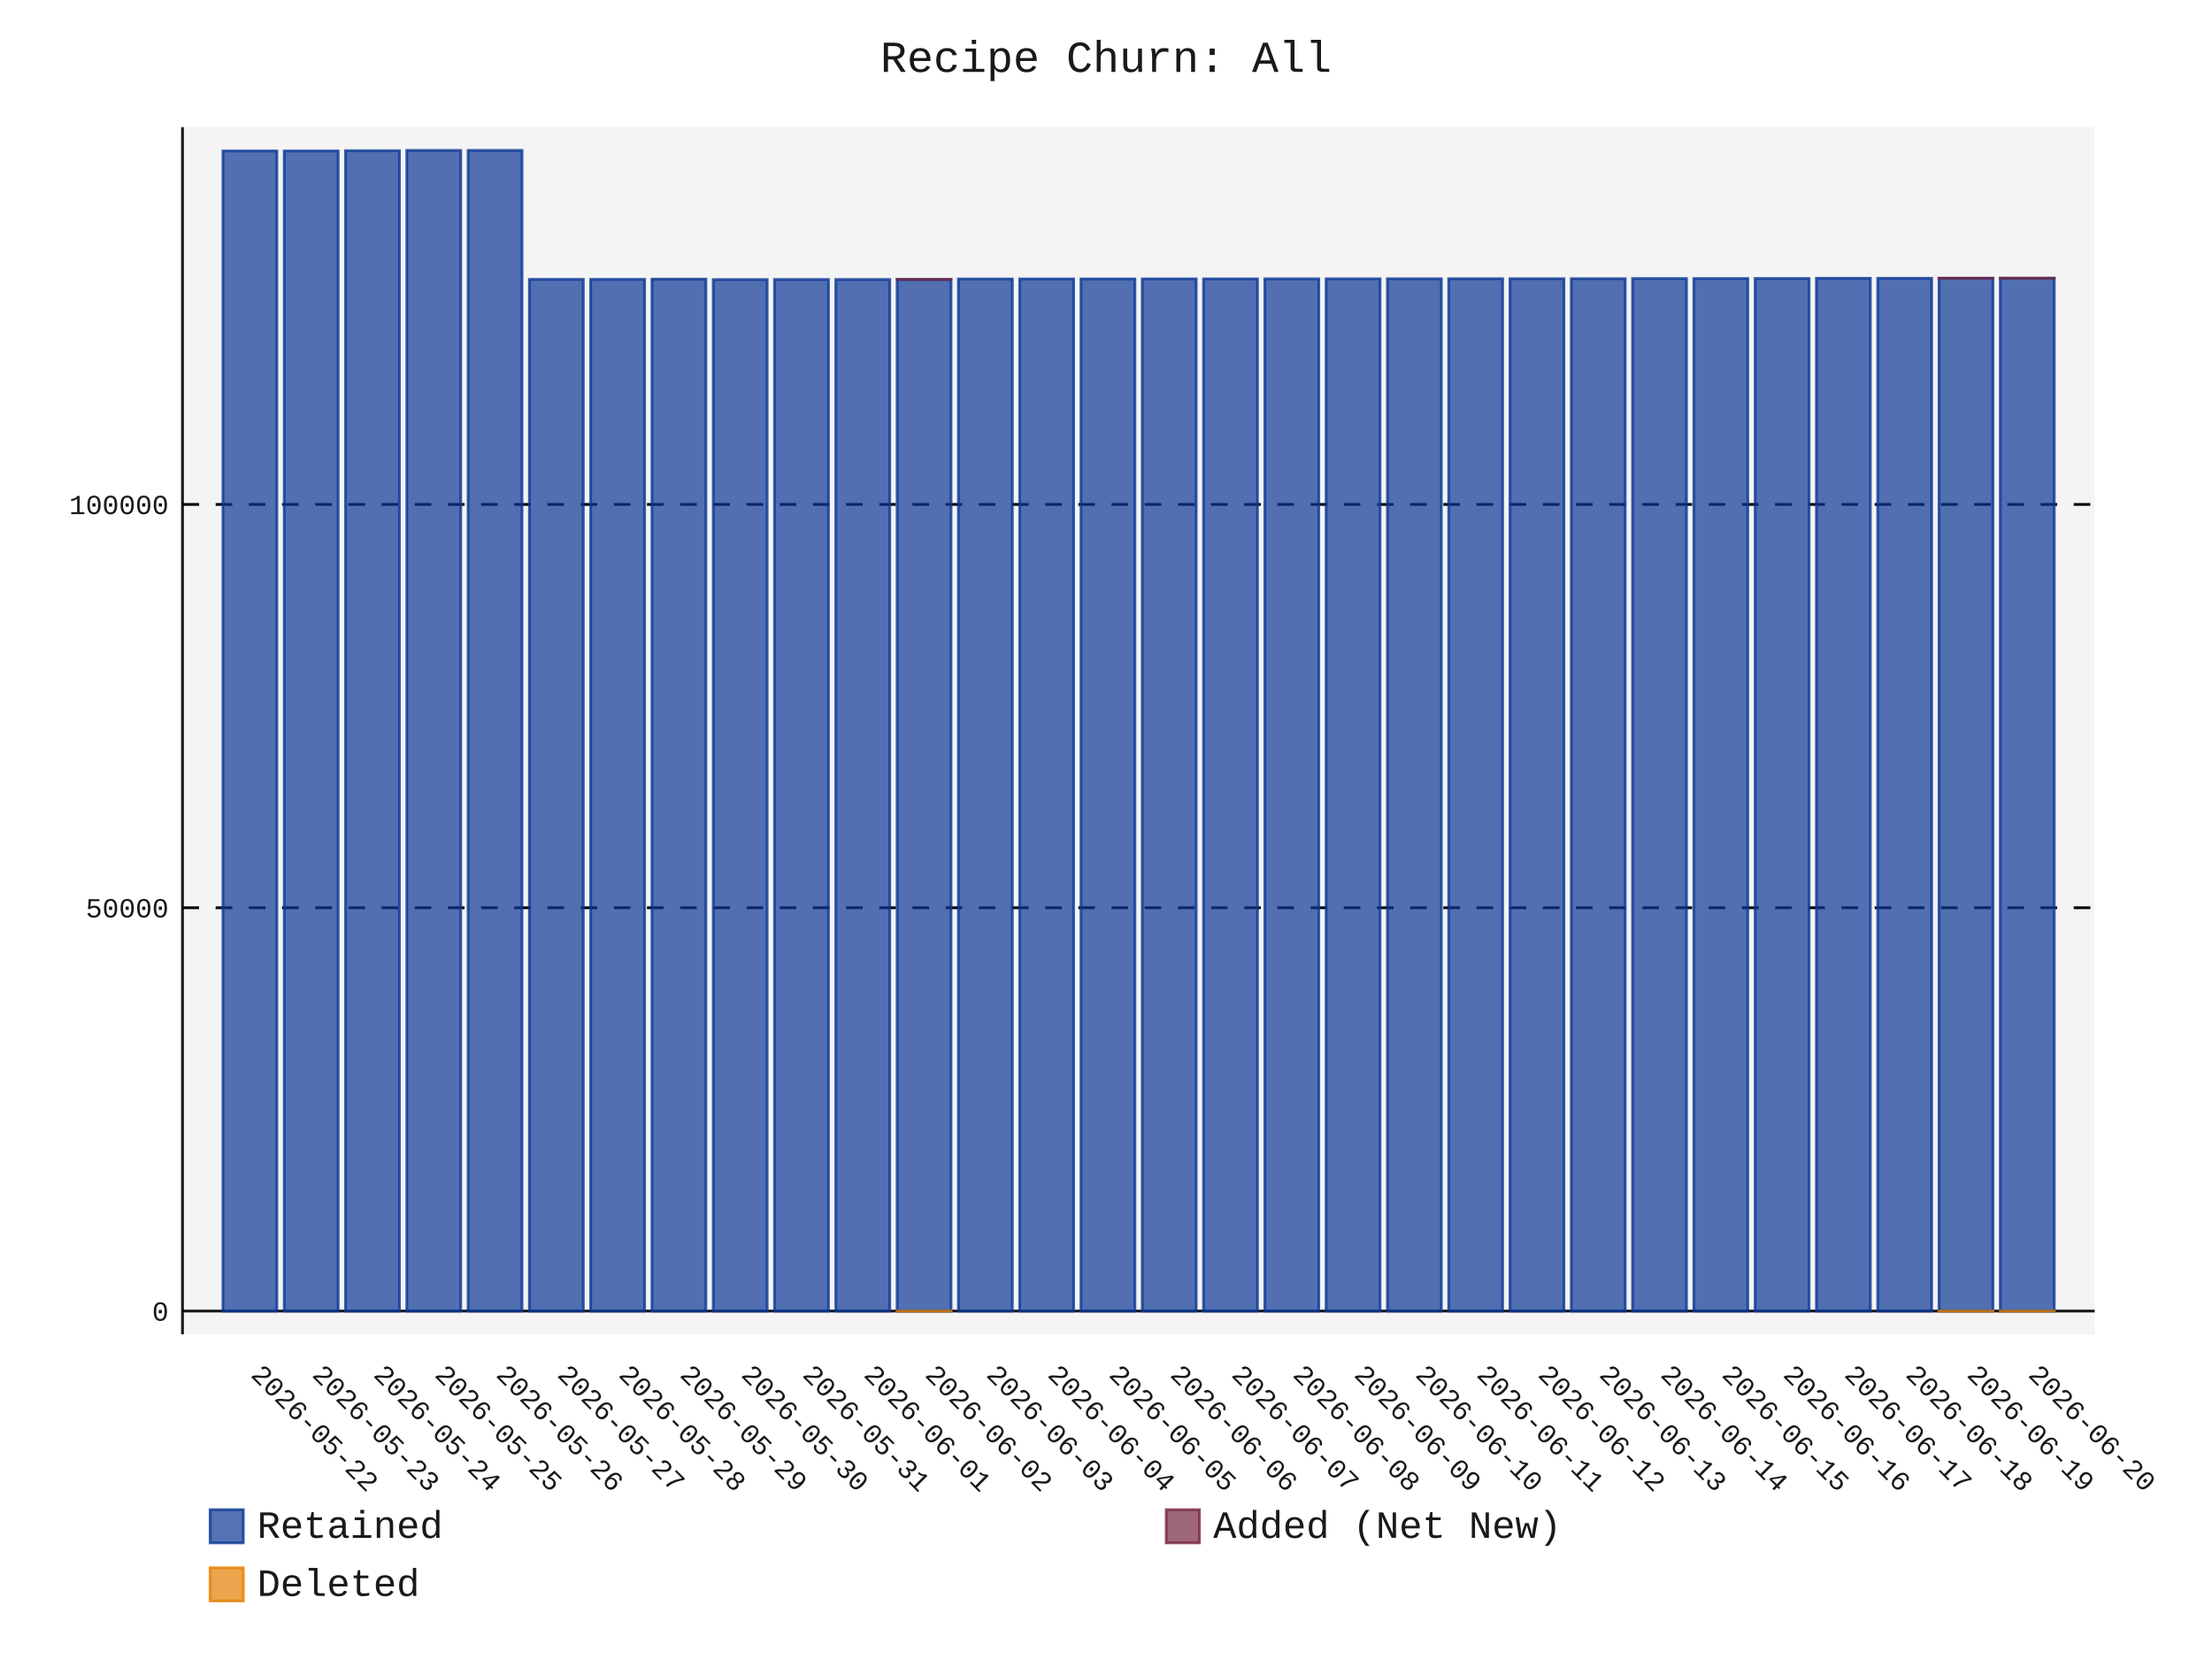
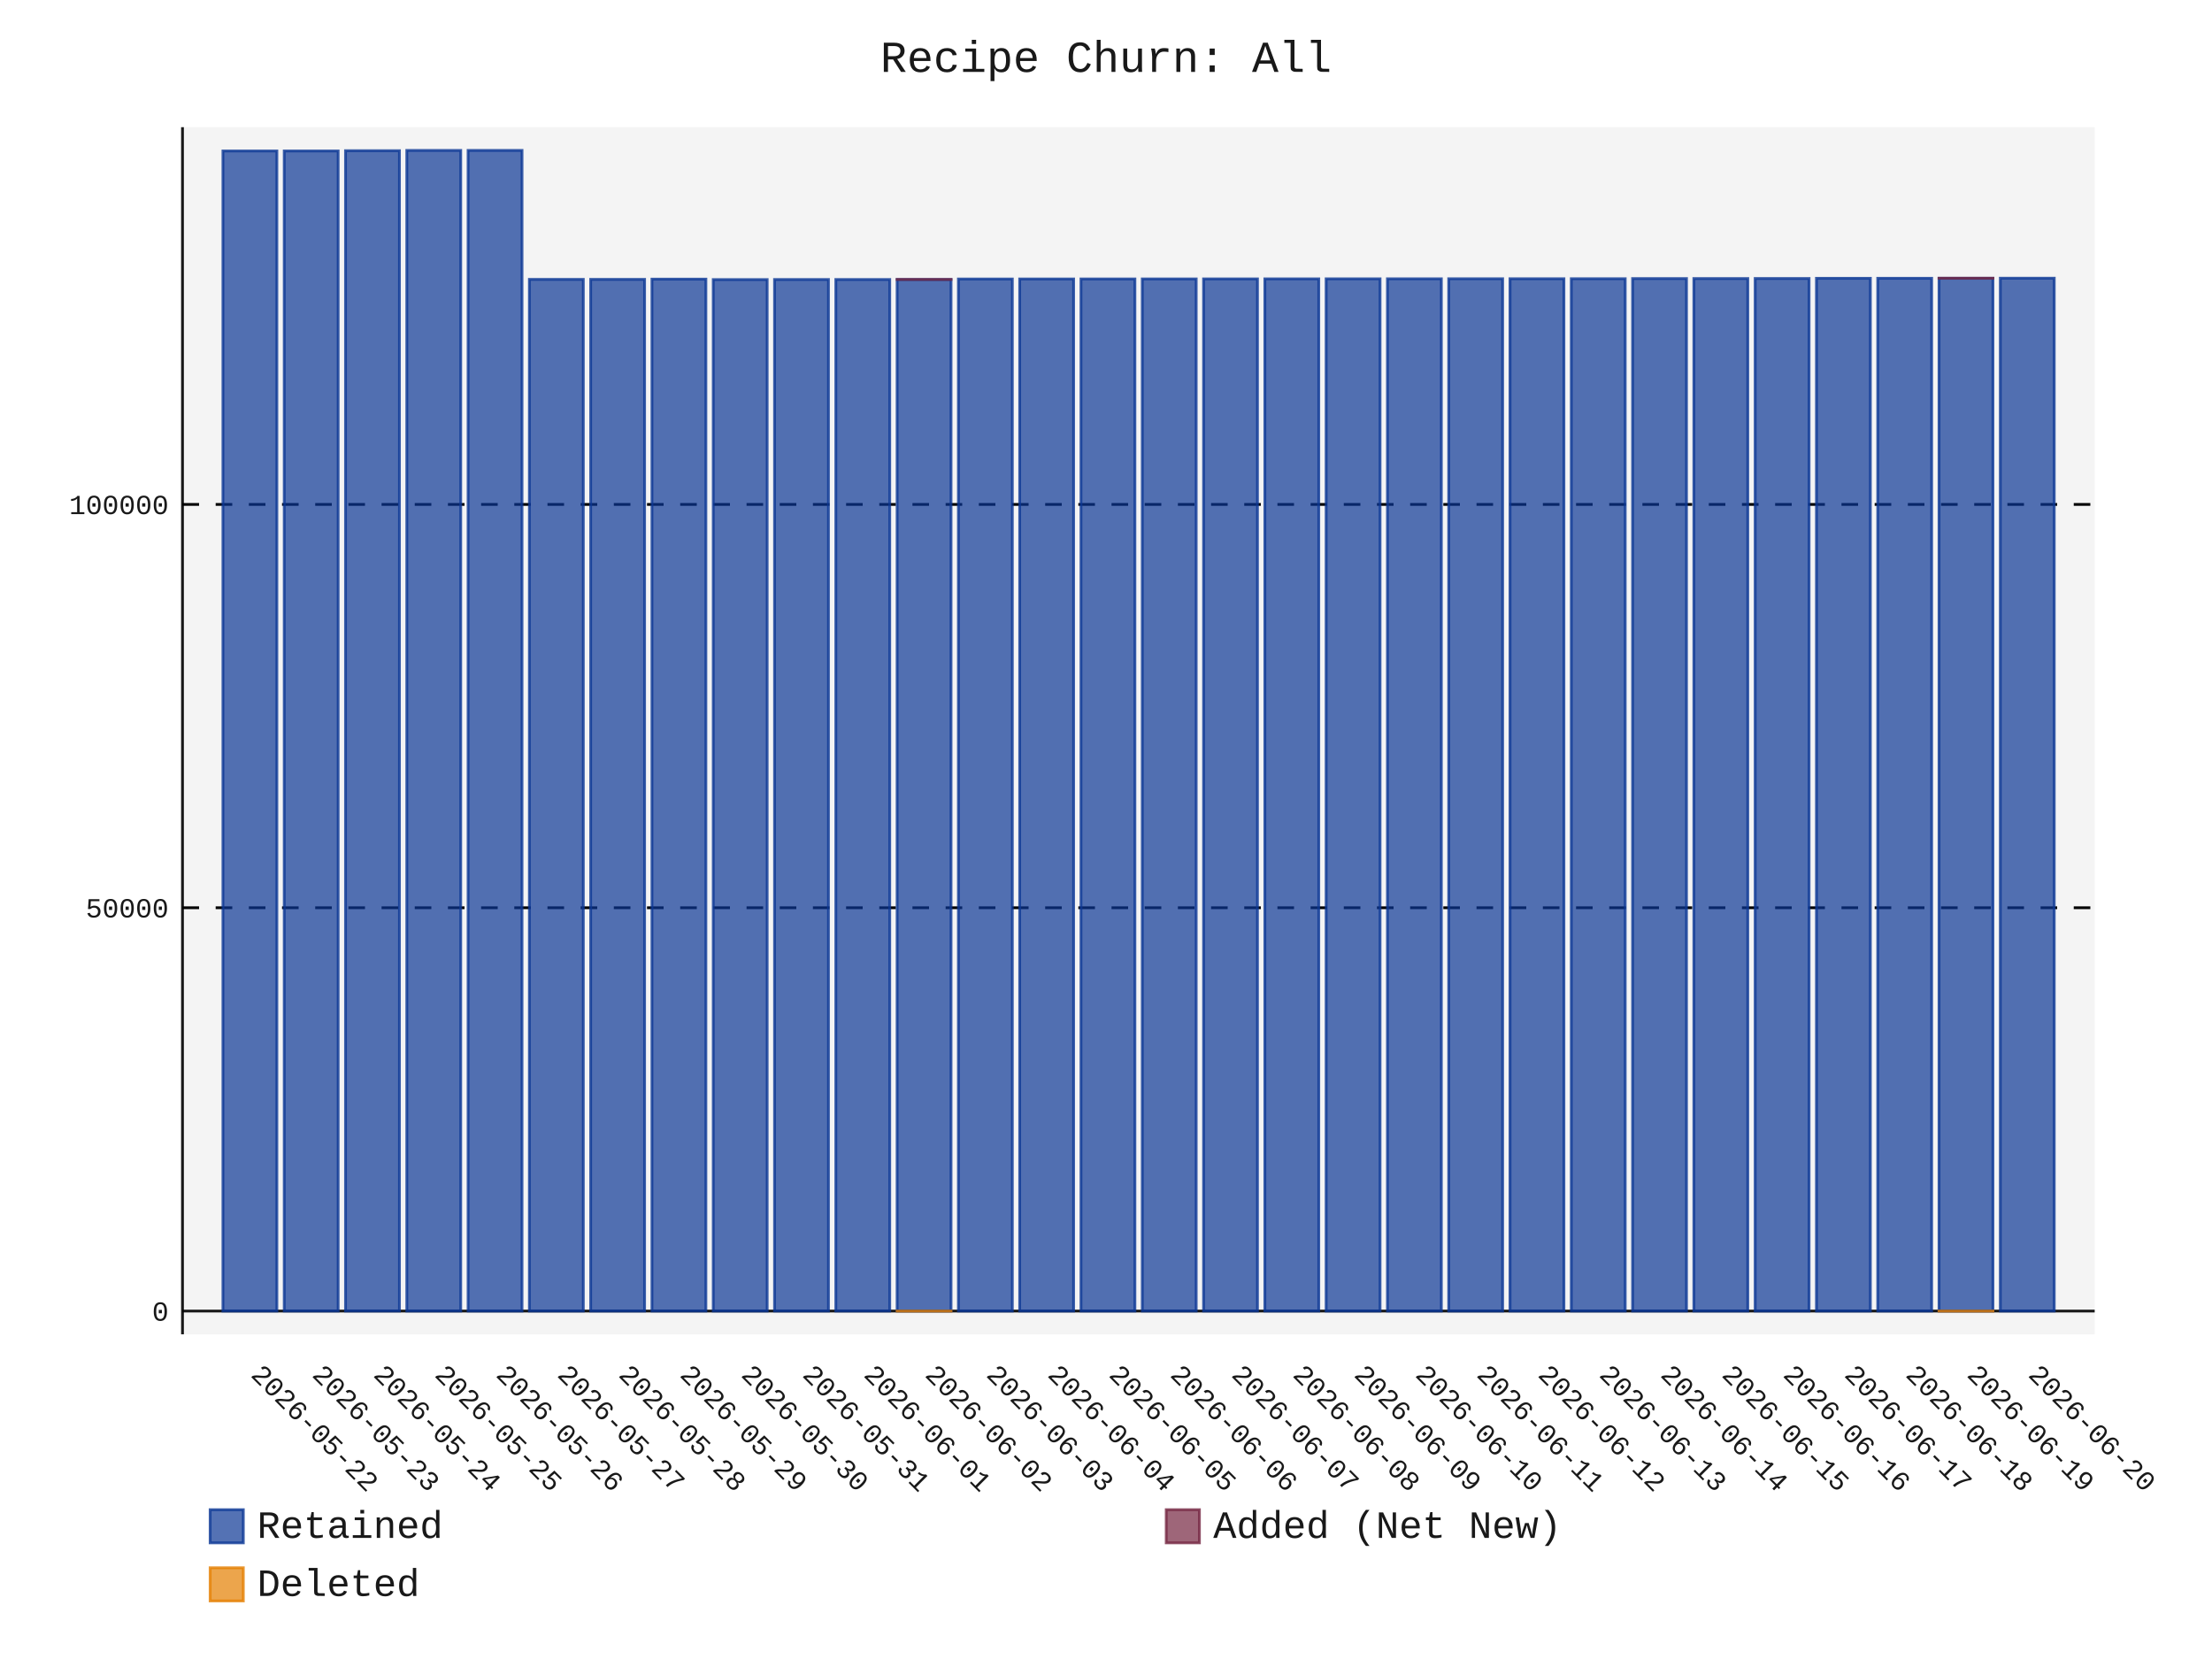
- <svg xmlns="http://www.w3.org/2000/svg" id="chart-af10a1ff-7c3c-4d81-897a-dcee0a2c48da" class="pygal-chart" viewBox="0 0 800 600">
+ <svg xmlns="http://www.w3.org/2000/svg" id="chart-50533e00-a162-4e5a-8938-88880cf728d7" class="pygal-chart" viewBox="0 0 800 600">
  <defs>
-     <style type="text/css">#chart-af10a1ff-7c3c-4d81-897a-dcee0a2c48da{-webkit-user-select:none;-webkit-font-smoothing:antialiased;font-family:Consolas,"Liberation Mono",Menlo,Courier,monospace}#chart-af10a1ff-7c3c-4d81-897a-dcee0a2c48da .title{font-family:Consolas,"Liberation Mono",Menlo,Courier,monospace;font-size:16px}#chart-af10a1ff-7c3c-4d81-897a-dcee0a2c48da .legends .legend text{font-family:Consolas,"Liberation Mono",Menlo,Courier,monospace;font-size:14px}#chart-af10a1ff-7c3c-4d81-897a-dcee0a2c48da .axis text{font-family:Consolas,"Liberation Mono",Menlo,Courier,monospace;font-size:10px}#chart-af10a1ff-7c3c-4d81-897a-dcee0a2c48da .axis text.major{font-family:Consolas,"Liberation Mono",Menlo,Courier,monospace;font-size:10px}#chart-af10a1ff-7c3c-4d81-897a-dcee0a2c48da .text-overlay text.value{font-family:Consolas,"Liberation Mono",Menlo,Courier,monospace;font-size:16px}#chart-af10a1ff-7c3c-4d81-897a-dcee0a2c48da .text-overlay text.label{font-family:Consolas,"Liberation Mono",Menlo,Courier,monospace;font-size:10px}#chart-af10a1ff-7c3c-4d81-897a-dcee0a2c48da .tooltip{font-family:Consolas,"Liberation Mono",Menlo,Courier,monospace;font-size:14px}#chart-af10a1ff-7c3c-4d81-897a-dcee0a2c48da text.no_data{font-family:Consolas,"Liberation Mono",Menlo,Courier,monospace;font-size:64px}
- #chart-af10a1ff-7c3c-4d81-897a-dcee0a2c48da{background-color:transparent}#chart-af10a1ff-7c3c-4d81-897a-dcee0a2c48da path,#chart-af10a1ff-7c3c-4d81-897a-dcee0a2c48da line,#chart-af10a1ff-7c3c-4d81-897a-dcee0a2c48da rect,#chart-af10a1ff-7c3c-4d81-897a-dcee0a2c48da circle{-webkit-transition:150ms;-moz-transition:150ms;transition:150ms}#chart-af10a1ff-7c3c-4d81-897a-dcee0a2c48da .graph &gt; .background{fill:transparent}#chart-af10a1ff-7c3c-4d81-897a-dcee0a2c48da .plot &gt; .background{fill:rgba(240,240,240,0.7)}#chart-af10a1ff-7c3c-4d81-897a-dcee0a2c48da .graph{fill:rgba(0,0,0,0.9)}#chart-af10a1ff-7c3c-4d81-897a-dcee0a2c48da text.no_data{fill:rgba(0,0,0,0.9)}#chart-af10a1ff-7c3c-4d81-897a-dcee0a2c48da .title{fill:rgba(0,0,0,0.9)}#chart-af10a1ff-7c3c-4d81-897a-dcee0a2c48da .legends .legend text{fill:rgba(0,0,0,0.9)}#chart-af10a1ff-7c3c-4d81-897a-dcee0a2c48da .legends .legend:hover text{fill:rgba(0,0,0,0.9)}#chart-af10a1ff-7c3c-4d81-897a-dcee0a2c48da .axis .line{stroke:rgba(0,0,0,0.9)}#chart-af10a1ff-7c3c-4d81-897a-dcee0a2c48da .axis .guide.line{stroke:rgba(0,0,0,0.5)}#chart-af10a1ff-7c3c-4d81-897a-dcee0a2c48da .axis .major.line{stroke:rgba(0,0,0,0.9)}#chart-af10a1ff-7c3c-4d81-897a-dcee0a2c48da .axis text.major{fill:rgba(0,0,0,0.9)}#chart-af10a1ff-7c3c-4d81-897a-dcee0a2c48da .axis.y .guides:hover .guide.line,#chart-af10a1ff-7c3c-4d81-897a-dcee0a2c48da .line-graph .axis.x .guides:hover .guide.line,#chart-af10a1ff-7c3c-4d81-897a-dcee0a2c48da .stackedline-graph .axis.x .guides:hover .guide.line,#chart-af10a1ff-7c3c-4d81-897a-dcee0a2c48da .xy-graph .axis.x .guides:hover .guide.line{stroke:rgba(0,0,0,0.9)}#chart-af10a1ff-7c3c-4d81-897a-dcee0a2c48da .axis .guides:hover text{fill:rgba(0,0,0,0.9)}#chart-af10a1ff-7c3c-4d81-897a-dcee0a2c48da .reactive{fill-opacity:.7;stroke-opacity:.8;stroke-width:1}#chart-af10a1ff-7c3c-4d81-897a-dcee0a2c48da .ci{stroke:rgba(0,0,0,0.9)}#chart-af10a1ff-7c3c-4d81-897a-dcee0a2c48da .reactive.active,#chart-af10a1ff-7c3c-4d81-897a-dcee0a2c48da .active .reactive{fill-opacity:.8;stroke-opacity:.9;stroke-width:4}#chart-af10a1ff-7c3c-4d81-897a-dcee0a2c48da .ci .reactive.active{stroke-width:1.5}#chart-af10a1ff-7c3c-4d81-897a-dcee0a2c48da .series text{fill:rgba(0,0,0,0.9)}#chart-af10a1ff-7c3c-4d81-897a-dcee0a2c48da .tooltip rect{fill:rgba(240,240,240,0.7);stroke:rgba(0,0,0,0.9);-webkit-transition:opacity 150ms;-moz-transition:opacity 150ms;transition:opacity 150ms}#chart-af10a1ff-7c3c-4d81-897a-dcee0a2c48da .tooltip .label{fill:rgba(0,0,0,0.9)}#chart-af10a1ff-7c3c-4d81-897a-dcee0a2c48da .tooltip .label{fill:rgba(0,0,0,0.9)}#chart-af10a1ff-7c3c-4d81-897a-dcee0a2c48da .tooltip .legend{font-size:.8em;fill:rgba(0,0,0,0.5)}#chart-af10a1ff-7c3c-4d81-897a-dcee0a2c48da .tooltip .x_label{font-size:.6em;fill:rgba(0,0,0,0.9)}#chart-af10a1ff-7c3c-4d81-897a-dcee0a2c48da .tooltip .xlink{font-size:.5em;text-decoration:underline}#chart-af10a1ff-7c3c-4d81-897a-dcee0a2c48da .tooltip .value{font-size:1.5em}#chart-af10a1ff-7c3c-4d81-897a-dcee0a2c48da .bound{font-size:.5em}#chart-af10a1ff-7c3c-4d81-897a-dcee0a2c48da .max-value{font-size:.75em;fill:rgba(0,0,0,0.5)}#chart-af10a1ff-7c3c-4d81-897a-dcee0a2c48da .map-element{fill:rgba(240,240,240,0.7);stroke:rgba(0,0,0,0.5) !important}#chart-af10a1ff-7c3c-4d81-897a-dcee0a2c48da .map-element .reactive{fill-opacity:inherit;stroke-opacity:inherit}#chart-af10a1ff-7c3c-4d81-897a-dcee0a2c48da .color-0,#chart-af10a1ff-7c3c-4d81-897a-dcee0a2c48da .color-0 a:visited{stroke:rgb(12,55,149);fill:rgb(12,55,149)}#chart-af10a1ff-7c3c-4d81-897a-dcee0a2c48da .color-1,#chart-af10a1ff-7c3c-4d81-897a-dcee0a2c48da .color-1 a:visited{stroke:rgb(117,38,65);fill:rgb(117,38,65)}#chart-af10a1ff-7c3c-4d81-897a-dcee0a2c48da .color-2,#chart-af10a1ff-7c3c-4d81-897a-dcee0a2c48da .color-2 a:visited{stroke:rgb(228,127,0);fill:rgb(228,127,0)}#chart-af10a1ff-7c3c-4d81-897a-dcee0a2c48da .text-overlay .color-0 text{fill:black}#chart-af10a1ff-7c3c-4d81-897a-dcee0a2c48da .text-overlay .color-1 text{fill:black}#chart-af10a1ff-7c3c-4d81-897a-dcee0a2c48da .text-overlay .color-2 text{fill:black}
- #chart-af10a1ff-7c3c-4d81-897a-dcee0a2c48da text.no_data{text-anchor:middle}#chart-af10a1ff-7c3c-4d81-897a-dcee0a2c48da .guide.line{fill:none}#chart-af10a1ff-7c3c-4d81-897a-dcee0a2c48da .centered{text-anchor:middle}#chart-af10a1ff-7c3c-4d81-897a-dcee0a2c48da .title{text-anchor:middle}#chart-af10a1ff-7c3c-4d81-897a-dcee0a2c48da .legends .legend text{fill-opacity:1}#chart-af10a1ff-7c3c-4d81-897a-dcee0a2c48da .axis.x text{text-anchor:middle}#chart-af10a1ff-7c3c-4d81-897a-dcee0a2c48da .axis.x:not(.web) text[transform]{text-anchor:start}#chart-af10a1ff-7c3c-4d81-897a-dcee0a2c48da .axis.x:not(.web) text[transform].backwards{text-anchor:end}#chart-af10a1ff-7c3c-4d81-897a-dcee0a2c48da .axis.y text{text-anchor:end}#chart-af10a1ff-7c3c-4d81-897a-dcee0a2c48da .axis.y text[transform].backwards{text-anchor:start}#chart-af10a1ff-7c3c-4d81-897a-dcee0a2c48da .axis.y2 text{text-anchor:start}#chart-af10a1ff-7c3c-4d81-897a-dcee0a2c48da .axis.y2 text[transform].backwards{text-anchor:end}#chart-af10a1ff-7c3c-4d81-897a-dcee0a2c48da .axis .guide.line{stroke-dasharray:4,4;stroke:black}#chart-af10a1ff-7c3c-4d81-897a-dcee0a2c48da .axis .major.guide.line{stroke-dasharray:6,6;stroke:black}#chart-af10a1ff-7c3c-4d81-897a-dcee0a2c48da .horizontal .axis.y .guide.line,#chart-af10a1ff-7c3c-4d81-897a-dcee0a2c48da .horizontal .axis.y2 .guide.line,#chart-af10a1ff-7c3c-4d81-897a-dcee0a2c48da .vertical .axis.x .guide.line{opacity:0}#chart-af10a1ff-7c3c-4d81-897a-dcee0a2c48da .horizontal .axis.always_show .guide.line,#chart-af10a1ff-7c3c-4d81-897a-dcee0a2c48da .vertical .axis.always_show .guide.line{opacity:1 !important}#chart-af10a1ff-7c3c-4d81-897a-dcee0a2c48da .axis.y .guides:hover .guide.line,#chart-af10a1ff-7c3c-4d81-897a-dcee0a2c48da .axis.y2 .guides:hover .guide.line,#chart-af10a1ff-7c3c-4d81-897a-dcee0a2c48da .axis.x .guides:hover .guide.line{opacity:1}#chart-af10a1ff-7c3c-4d81-897a-dcee0a2c48da .axis .guides:hover text{opacity:1}#chart-af10a1ff-7c3c-4d81-897a-dcee0a2c48da .nofill{fill:none}#chart-af10a1ff-7c3c-4d81-897a-dcee0a2c48da .subtle-fill{fill-opacity:.2}#chart-af10a1ff-7c3c-4d81-897a-dcee0a2c48da .dot{stroke-width:1px;fill-opacity:1;stroke-opacity:1}#chart-af10a1ff-7c3c-4d81-897a-dcee0a2c48da .dot.active{stroke-width:5px}#chart-af10a1ff-7c3c-4d81-897a-dcee0a2c48da .dot.negative{fill:transparent}#chart-af10a1ff-7c3c-4d81-897a-dcee0a2c48da text,#chart-af10a1ff-7c3c-4d81-897a-dcee0a2c48da tspan{stroke:none !important}#chart-af10a1ff-7c3c-4d81-897a-dcee0a2c48da .series text.active{opacity:1}#chart-af10a1ff-7c3c-4d81-897a-dcee0a2c48da .tooltip rect{fill-opacity:.95;stroke-width:.5}#chart-af10a1ff-7c3c-4d81-897a-dcee0a2c48da .tooltip text{fill-opacity:1}#chart-af10a1ff-7c3c-4d81-897a-dcee0a2c48da .showable{visibility:hidden}#chart-af10a1ff-7c3c-4d81-897a-dcee0a2c48da .showable.shown{visibility:visible}#chart-af10a1ff-7c3c-4d81-897a-dcee0a2c48da .gauge-background{fill:rgba(229,229,229,1);stroke:none}#chart-af10a1ff-7c3c-4d81-897a-dcee0a2c48da .bg-lines{stroke:transparent;stroke-width:2px}</style>
+     <style type="text/css">#chart-50533e00-a162-4e5a-8938-88880cf728d7{-webkit-user-select:none;-webkit-font-smoothing:antialiased;font-family:Consolas,"Liberation Mono",Menlo,Courier,monospace}#chart-50533e00-a162-4e5a-8938-88880cf728d7 .title{font-family:Consolas,"Liberation Mono",Menlo,Courier,monospace;font-size:16px}#chart-50533e00-a162-4e5a-8938-88880cf728d7 .legends .legend text{font-family:Consolas,"Liberation Mono",Menlo,Courier,monospace;font-size:14px}#chart-50533e00-a162-4e5a-8938-88880cf728d7 .axis text{font-family:Consolas,"Liberation Mono",Menlo,Courier,monospace;font-size:10px}#chart-50533e00-a162-4e5a-8938-88880cf728d7 .axis text.major{font-family:Consolas,"Liberation Mono",Menlo,Courier,monospace;font-size:10px}#chart-50533e00-a162-4e5a-8938-88880cf728d7 .text-overlay text.value{font-family:Consolas,"Liberation Mono",Menlo,Courier,monospace;font-size:16px}#chart-50533e00-a162-4e5a-8938-88880cf728d7 .text-overlay text.label{font-family:Consolas,"Liberation Mono",Menlo,Courier,monospace;font-size:10px}#chart-50533e00-a162-4e5a-8938-88880cf728d7 .tooltip{font-family:Consolas,"Liberation Mono",Menlo,Courier,monospace;font-size:14px}#chart-50533e00-a162-4e5a-8938-88880cf728d7 text.no_data{font-family:Consolas,"Liberation Mono",Menlo,Courier,monospace;font-size:64px}
+ #chart-50533e00-a162-4e5a-8938-88880cf728d7{background-color:transparent}#chart-50533e00-a162-4e5a-8938-88880cf728d7 path,#chart-50533e00-a162-4e5a-8938-88880cf728d7 line,#chart-50533e00-a162-4e5a-8938-88880cf728d7 rect,#chart-50533e00-a162-4e5a-8938-88880cf728d7 circle{-webkit-transition:150ms;-moz-transition:150ms;transition:150ms}#chart-50533e00-a162-4e5a-8938-88880cf728d7 .graph &gt; .background{fill:transparent}#chart-50533e00-a162-4e5a-8938-88880cf728d7 .plot &gt; .background{fill:rgba(240,240,240,0.7)}#chart-50533e00-a162-4e5a-8938-88880cf728d7 .graph{fill:rgba(0,0,0,0.9)}#chart-50533e00-a162-4e5a-8938-88880cf728d7 text.no_data{fill:rgba(0,0,0,0.9)}#chart-50533e00-a162-4e5a-8938-88880cf728d7 .title{fill:rgba(0,0,0,0.9)}#chart-50533e00-a162-4e5a-8938-88880cf728d7 .legends .legend text{fill:rgba(0,0,0,0.9)}#chart-50533e00-a162-4e5a-8938-88880cf728d7 .legends .legend:hover text{fill:rgba(0,0,0,0.9)}#chart-50533e00-a162-4e5a-8938-88880cf728d7 .axis .line{stroke:rgba(0,0,0,0.9)}#chart-50533e00-a162-4e5a-8938-88880cf728d7 .axis .guide.line{stroke:rgba(0,0,0,0.5)}#chart-50533e00-a162-4e5a-8938-88880cf728d7 .axis .major.line{stroke:rgba(0,0,0,0.9)}#chart-50533e00-a162-4e5a-8938-88880cf728d7 .axis text.major{fill:rgba(0,0,0,0.9)}#chart-50533e00-a162-4e5a-8938-88880cf728d7 .axis.y .guides:hover .guide.line,#chart-50533e00-a162-4e5a-8938-88880cf728d7 .line-graph .axis.x .guides:hover .guide.line,#chart-50533e00-a162-4e5a-8938-88880cf728d7 .stackedline-graph .axis.x .guides:hover .guide.line,#chart-50533e00-a162-4e5a-8938-88880cf728d7 .xy-graph .axis.x .guides:hover .guide.line{stroke:rgba(0,0,0,0.9)}#chart-50533e00-a162-4e5a-8938-88880cf728d7 .axis .guides:hover text{fill:rgba(0,0,0,0.9)}#chart-50533e00-a162-4e5a-8938-88880cf728d7 .reactive{fill-opacity:.7;stroke-opacity:.8;stroke-width:1}#chart-50533e00-a162-4e5a-8938-88880cf728d7 .ci{stroke:rgba(0,0,0,0.9)}#chart-50533e00-a162-4e5a-8938-88880cf728d7 .reactive.active,#chart-50533e00-a162-4e5a-8938-88880cf728d7 .active .reactive{fill-opacity:.8;stroke-opacity:.9;stroke-width:4}#chart-50533e00-a162-4e5a-8938-88880cf728d7 .ci .reactive.active{stroke-width:1.5}#chart-50533e00-a162-4e5a-8938-88880cf728d7 .series text{fill:rgba(0,0,0,0.9)}#chart-50533e00-a162-4e5a-8938-88880cf728d7 .tooltip rect{fill:rgba(240,240,240,0.7);stroke:rgba(0,0,0,0.9);-webkit-transition:opacity 150ms;-moz-transition:opacity 150ms;transition:opacity 150ms}#chart-50533e00-a162-4e5a-8938-88880cf728d7 .tooltip .label{fill:rgba(0,0,0,0.9)}#chart-50533e00-a162-4e5a-8938-88880cf728d7 .tooltip .label{fill:rgba(0,0,0,0.9)}#chart-50533e00-a162-4e5a-8938-88880cf728d7 .tooltip .legend{font-size:.8em;fill:rgba(0,0,0,0.5)}#chart-50533e00-a162-4e5a-8938-88880cf728d7 .tooltip .x_label{font-size:.6em;fill:rgba(0,0,0,0.9)}#chart-50533e00-a162-4e5a-8938-88880cf728d7 .tooltip .xlink{font-size:.5em;text-decoration:underline}#chart-50533e00-a162-4e5a-8938-88880cf728d7 .tooltip .value{font-size:1.5em}#chart-50533e00-a162-4e5a-8938-88880cf728d7 .bound{font-size:.5em}#chart-50533e00-a162-4e5a-8938-88880cf728d7 .max-value{font-size:.75em;fill:rgba(0,0,0,0.5)}#chart-50533e00-a162-4e5a-8938-88880cf728d7 .map-element{fill:rgba(240,240,240,0.7);stroke:rgba(0,0,0,0.5) !important}#chart-50533e00-a162-4e5a-8938-88880cf728d7 .map-element .reactive{fill-opacity:inherit;stroke-opacity:inherit}#chart-50533e00-a162-4e5a-8938-88880cf728d7 .color-0,#chart-50533e00-a162-4e5a-8938-88880cf728d7 .color-0 a:visited{stroke:rgb(12,55,149);fill:rgb(12,55,149)}#chart-50533e00-a162-4e5a-8938-88880cf728d7 .color-1,#chart-50533e00-a162-4e5a-8938-88880cf728d7 .color-1 a:visited{stroke:rgb(117,38,65);fill:rgb(117,38,65)}#chart-50533e00-a162-4e5a-8938-88880cf728d7 .color-2,#chart-50533e00-a162-4e5a-8938-88880cf728d7 .color-2 a:visited{stroke:rgb(228,127,0);fill:rgb(228,127,0)}#chart-50533e00-a162-4e5a-8938-88880cf728d7 .text-overlay .color-0 text{fill:black}#chart-50533e00-a162-4e5a-8938-88880cf728d7 .text-overlay .color-1 text{fill:black}#chart-50533e00-a162-4e5a-8938-88880cf728d7 .text-overlay .color-2 text{fill:black}
+ #chart-50533e00-a162-4e5a-8938-88880cf728d7 text.no_data{text-anchor:middle}#chart-50533e00-a162-4e5a-8938-88880cf728d7 .guide.line{fill:none}#chart-50533e00-a162-4e5a-8938-88880cf728d7 .centered{text-anchor:middle}#chart-50533e00-a162-4e5a-8938-88880cf728d7 .title{text-anchor:middle}#chart-50533e00-a162-4e5a-8938-88880cf728d7 .legends .legend text{fill-opacity:1}#chart-50533e00-a162-4e5a-8938-88880cf728d7 .axis.x text{text-anchor:middle}#chart-50533e00-a162-4e5a-8938-88880cf728d7 .axis.x:not(.web) text[transform]{text-anchor:start}#chart-50533e00-a162-4e5a-8938-88880cf728d7 .axis.x:not(.web) text[transform].backwards{text-anchor:end}#chart-50533e00-a162-4e5a-8938-88880cf728d7 .axis.y text{text-anchor:end}#chart-50533e00-a162-4e5a-8938-88880cf728d7 .axis.y text[transform].backwards{text-anchor:start}#chart-50533e00-a162-4e5a-8938-88880cf728d7 .axis.y2 text{text-anchor:start}#chart-50533e00-a162-4e5a-8938-88880cf728d7 .axis.y2 text[transform].backwards{text-anchor:end}#chart-50533e00-a162-4e5a-8938-88880cf728d7 .axis .guide.line{stroke-dasharray:4,4;stroke:black}#chart-50533e00-a162-4e5a-8938-88880cf728d7 .axis .major.guide.line{stroke-dasharray:6,6;stroke:black}#chart-50533e00-a162-4e5a-8938-88880cf728d7 .horizontal .axis.y .guide.line,#chart-50533e00-a162-4e5a-8938-88880cf728d7 .horizontal .axis.y2 .guide.line,#chart-50533e00-a162-4e5a-8938-88880cf728d7 .vertical .axis.x .guide.line{opacity:0}#chart-50533e00-a162-4e5a-8938-88880cf728d7 .horizontal .axis.always_show .guide.line,#chart-50533e00-a162-4e5a-8938-88880cf728d7 .vertical .axis.always_show .guide.line{opacity:1 !important}#chart-50533e00-a162-4e5a-8938-88880cf728d7 .axis.y .guides:hover .guide.line,#chart-50533e00-a162-4e5a-8938-88880cf728d7 .axis.y2 .guides:hover .guide.line,#chart-50533e00-a162-4e5a-8938-88880cf728d7 .axis.x .guides:hover .guide.line{opacity:1}#chart-50533e00-a162-4e5a-8938-88880cf728d7 .axis .guides:hover text{opacity:1}#chart-50533e00-a162-4e5a-8938-88880cf728d7 .nofill{fill:none}#chart-50533e00-a162-4e5a-8938-88880cf728d7 .subtle-fill{fill-opacity:.2}#chart-50533e00-a162-4e5a-8938-88880cf728d7 .dot{stroke-width:1px;fill-opacity:1;stroke-opacity:1}#chart-50533e00-a162-4e5a-8938-88880cf728d7 .dot.active{stroke-width:5px}#chart-50533e00-a162-4e5a-8938-88880cf728d7 .dot.negative{fill:transparent}#chart-50533e00-a162-4e5a-8938-88880cf728d7 text,#chart-50533e00-a162-4e5a-8938-88880cf728d7 tspan{stroke:none !important}#chart-50533e00-a162-4e5a-8938-88880cf728d7 .series text.active{opacity:1}#chart-50533e00-a162-4e5a-8938-88880cf728d7 .tooltip rect{fill-opacity:.95;stroke-width:.5}#chart-50533e00-a162-4e5a-8938-88880cf728d7 .tooltip text{fill-opacity:1}#chart-50533e00-a162-4e5a-8938-88880cf728d7 .showable{visibility:hidden}#chart-50533e00-a162-4e5a-8938-88880cf728d7 .showable.shown{visibility:visible}#chart-50533e00-a162-4e5a-8938-88880cf728d7 .gauge-background{fill:rgba(229,229,229,1);stroke:none}#chart-50533e00-a162-4e5a-8938-88880cf728d7 .bg-lines{stroke:transparent;stroke-width:2px}</style>
  </defs>
  <g class="graph stackedbar-graph vertical">
    <rect x="0" y="0" width="800" height="600" class="background" />
    <g transform="translate(66, 46)" class="plot">
      <rect x="0" y="0" width="691.574" height="436.574" class="background" />
      <g class="axis y always_show">
        <g class="guides">
          <path d="M0 428.163 h691.574" class="axis major line" />
          <text x="-5" y="431.663" class="major">0</text>
        </g>
        <g class="guides">
          <path d="M0 282.298 h691.574" class="major guide line" />
          <text x="-5" y="285.798" class="major">50000</text>
        </g>
        <g class="guides">
          <path d="M0 136.433 h691.574" class="major guide line" />
          <text x="-5" y="139.933" class="major">100000</text>
        </g>
      </g>
      <g class="axis x">
        <path d="M0 0 v436.574" class="line" />
        <g class="guides">
          <path d="M24.382 0 v436.574" class="guide line" />
          <text x="24.382" y="451.574" class="" transform="rotate(45 24.3824 451.5736)">2026-05-22</text>
        </g>
        <g class="guides">
          <path d="M46.548 0 v436.574" class="guide line" />
          <text x="46.548" y="451.574" class="" transform="rotate(45 46.54822 451.5736)">2026-05-23</text>
        </g>
        <g class="guides">
          <path d="M68.714 0 v436.574" class="guide line" />
          <text x="68.714" y="451.574" class="" transform="rotate(45 68.71404 451.5736)">2026-05-24</text>
        </g>
        <g class="guides">
          <path d="M90.88 0 v436.574" class="guide line" />
          <text x="90.88" y="451.574" class="" transform="rotate(45 90.87986 451.5736)">2026-05-25</text>
        </g>
        <g class="guides">
          <path d="M113.046 0 v436.574" class="guide line" />
          <text x="113.046" y="451.574" class="" transform="rotate(45 113.0457 451.5736)">2026-05-26</text>
        </g>
        <g class="guides">
          <path d="M135.212 0 v436.574" class="guide line" />
          <text x="135.212" y="451.574" class="" transform="rotate(45 135.2115 451.5736)">2026-05-27</text>
        </g>
        <g class="guides">
          <path d="M157.377 0 v436.574" class="guide line" />
          <text x="157.377" y="451.574" class="" transform="rotate(45 157.3773 451.5736)">2026-05-28</text>
        </g>
        <g class="guides">
          <path d="M179.543 0 v436.574" class="guide line" />
          <text x="179.543" y="451.574" class="" transform="rotate(45 179.5431 451.5736)">2026-05-29</text>
        </g>
        <g class="guides">
          <path d="M201.709 0 v436.574" class="guide line" />
          <text x="201.709" y="451.574" class="" transform="rotate(45 201.709 451.5736)">2026-05-30</text>
        </g>
        <g class="guides">
          <path d="M223.875 0 v436.574" class="guide line" />
          <text x="223.875" y="451.574" class="" transform="rotate(45 223.8748 451.5736)">2026-05-31</text>
        </g>
        <g class="guides">
          <path d="M246.041 0 v436.574" class="guide line" />
          <text x="246.041" y="451.574" class="" transform="rotate(45 246.0406 451.5736)">2026-06-01</text>
        </g>
        <g class="guides">
          <path d="M268.206 0 v436.574" class="guide line" />
          <text x="268.206" y="451.574" class="" transform="rotate(45 268.2064 451.5736)">2026-06-02</text>
        </g>
        <g class="guides">
          <path d="M290.372 0 v436.574" class="guide line" />
          <text x="290.372" y="451.574" class="" transform="rotate(45 290.3722 451.5736)">2026-06-03</text>
        </g>
        <g class="guides">
          <path d="M312.538 0 v436.574" class="guide line" />
          <text x="312.538" y="451.574" class="" transform="rotate(45 312.5381 451.5736)">2026-06-04</text>
        </g>
        <g class="guides">
          <path d="M334.704 0 v436.574" class="guide line" />
          <text x="334.704" y="451.574" class="" transform="rotate(45 334.7039 451.5736)">2026-06-05</text>
        </g>
        <g class="guides">
          <path d="M356.87 0 v436.574" class="guide line" />
          <text x="356.87" y="451.574" class="" transform="rotate(45 356.8697 451.5736)">2026-06-06</text>
        </g>
        <g class="guides">
          <path d="M379.036 0 v436.574" class="guide line" />
          <text x="379.036" y="451.574" class="" transform="rotate(45 379.0355 451.5736)">2026-06-07</text>
        </g>
        <g class="guides">
          <path d="M401.201 0 v436.574" class="guide line" />
          <text x="401.201" y="451.574" class="" transform="rotate(45 401.2013 451.5736)">2026-06-08</text>
        </g>
        <g class="guides">
          <path d="M423.367 0 v436.574" class="guide line" />
          <text x="423.367" y="451.574" class="" transform="rotate(45 423.3672 451.5736)">2026-06-09</text>
        </g>
        <g class="guides">
          <path d="M445.533 0 v436.574" class="guide line" />
          <text x="445.533" y="451.574" class="" transform="rotate(45 445.533 451.5736)">2026-06-10</text>
        </g>
        <g class="guides">
          <path d="M467.699 0 v436.574" class="guide line" />
          <text x="467.699" y="451.574" class="" transform="rotate(45 467.6988 451.5736)">2026-06-11</text>
        </g>
        <g class="guides">
          <path d="M489.865 0 v436.574" class="guide line" />
          <text x="489.865" y="451.574" class="" transform="rotate(45 489.8646 451.5736)">2026-06-12</text>
        </g>
        <g class="guides">
          <path d="M512.03 0 v436.574" class="guide line" />
          <text x="512.03" y="451.574" class="" transform="rotate(45 512.0304 451.5736)">2026-06-13</text>
        </g>
        <g class="guides">
          <path d="M534.196 0 v436.574" class="guide line" />
          <text x="534.196" y="451.574" class="" transform="rotate(45 534.1963 451.5736)">2026-06-14</text>
        </g>
        <g class="guides">
          <path d="M556.362 0 v436.574" class="guide line" />
          <text x="556.362" y="451.574" class="" transform="rotate(45 556.3621 451.5736)">2026-06-15</text>
        </g>
        <g class="guides">
          <path d="M578.528 0 v436.574" class="guide line" />
          <text x="578.528" y="451.574" class="" transform="rotate(45 578.5279 451.5736)">2026-06-16</text>
        </g>
        <g class="guides">
          <path d="M600.694 0 v436.574" class="guide line" />
          <text x="600.694" y="451.574" class="" transform="rotate(45 600.6937 451.5736)">2026-06-17</text>
        </g>
        <g class="guides">
          <path d="M622.86 0 v436.574" class="guide line" />
          <text x="622.86" y="451.574" class="" transform="rotate(45 622.8596 451.5736)">2026-06-18</text>
        </g>
        <g class="guides">
          <path d="M645.025 0 v436.574" class="guide line" />
          <text x="645.025" y="451.574" class="" transform="rotate(45 645.0254 451.5736)">2026-06-19</text>
        </g>
        <g class="guides">
          <path d="M667.191 0 v436.574" class="guide line" />
          <text x="667.191" y="451.574" class="" transform="rotate(45 667.1912 451.5736)">2026-06-20</text>
        </g>
      </g>
      <g class="series serie-0 color-0">
        <g class="bars">
          <g class="bar">
            <rect x="14.629" y="8.597" rx="0" ry="0" width="19.506" height="419.566" class="rect reactive tooltip-trigger" />
          </g>
          <g class="bar">
            <rect x="36.795" y="8.597" rx="0" ry="0" width="19.506" height="419.566" class="rect reactive tooltip-trigger" />
          </g>
          <g class="bar">
            <rect x="58.961" y="8.504" rx="0" ry="0" width="19.506" height="419.66" class="rect reactive tooltip-trigger" />
          </g>
          <g class="bar">
            <rect x="81.127" y="8.399" rx="0" ry="0" width="19.506" height="419.765" class="rect reactive tooltip-trigger" />
          </g>
          <g class="bar">
            <rect x="103.293" y="8.396" rx="0" ry="0" width="19.506" height="419.768" class="rect reactive tooltip-trigger" />
          </g>
          <g class="bar">
            <rect x="125.459" y="55.037" rx="0" ry="0" width="19.506" height="373.126" class="rect reactive tooltip-trigger" />
          </g>
          <g class="bar">
            <rect x="147.624" y="55.035" rx="0" ry="0" width="19.506" height="373.129" class="rect reactive tooltip-trigger" />
          </g>
          <g class="bar">
            <rect x="169.79" y="54.947" rx="0" ry="0" width="19.506" height="373.216" class="rect reactive tooltip-trigger" />
          </g>
          <g class="bar">
            <rect x="191.956" y="55.107" rx="0" ry="0" width="19.506" height="373.056" class="rect reactive tooltip-trigger" />
          </g>
          <g class="bar">
            <rect x="214.122" y="55.081" rx="0" ry="0" width="19.506" height="373.082" class="rect reactive tooltip-trigger" />
          </g>
          <g class="bar">
            <rect x="236.288" y="55.081" rx="0" ry="0" width="19.506" height="373.082" class="rect reactive tooltip-trigger" />
          </g>
          <g class="bar">
            <rect x="258.453" y="55.078" rx="0" ry="0" width="19.506" height="373.085" class="rect reactive tooltip-trigger" />
          </g>
          <g class="bar">
            <rect x="280.619" y="54.903" rx="0" ry="0" width="19.506" height="373.26" class="rect reactive tooltip-trigger" />
          </g>
          <g class="bar">
            <rect x="302.785" y="54.889" rx="0" ry="0" width="19.506" height="373.275" class="rect reactive tooltip-trigger" />
          </g>
          <g class="bar">
            <rect x="324.951" y="54.883" rx="0" ry="0" width="19.506" height="373.281" class="rect reactive tooltip-trigger" />
          </g>
          <g class="bar">
            <rect x="347.117" y="54.874" rx="0" ry="0" width="19.506" height="373.289" class="rect reactive tooltip-trigger" />
          </g>
          <g class="bar">
            <rect x="369.283" y="54.862" rx="0" ry="0" width="19.506" height="373.301" class="rect reactive tooltip-trigger" />
          </g>
          <g class="bar">
            <rect x="391.448" y="54.845" rx="0" ry="0" width="19.506" height="373.318" class="rect reactive tooltip-trigger" />
          </g>
          <g class="bar">
            <rect x="413.614" y="54.833" rx="0" ry="0" width="19.506" height="373.33" class="rect reactive tooltip-trigger" />
          </g>
          <g class="bar">
            <rect x="435.78" y="54.825" rx="0" ry="0" width="19.506" height="373.339" class="rect reactive tooltip-trigger" />
          </g>
          <g class="bar">
            <rect x="457.946" y="54.807" rx="0" ry="0" width="19.506" height="373.356" class="rect reactive tooltip-trigger" />
          </g>
          <g class="bar">
            <rect x="480.112" y="54.804" rx="0" ry="0" width="19.506" height="373.359" class="rect reactive tooltip-trigger" />
          </g>
          <g class="bar">
            <rect x="502.277" y="54.795" rx="0" ry="0" width="19.506" height="373.368" class="rect reactive tooltip-trigger" />
          </g>
          <g class="bar">
            <rect x="524.443" y="54.74" rx="0" ry="0" width="19.506" height="373.423" class="rect reactive tooltip-trigger" />
          </g>
          <g class="bar">
            <rect x="546.609" y="54.734" rx="0" ry="0" width="19.506" height="373.429" class="rect reactive tooltip-trigger" />
          </g>
          <g class="bar">
            <rect x="568.775" y="54.714" rx="0" ry="0" width="19.506" height="373.45" class="rect reactive tooltip-trigger" />
          </g>
          <g class="bar">
            <rect x="590.941" y="54.647" rx="0" ry="0" width="19.506" height="373.517" class="rect reactive tooltip-trigger" />
          </g>
          <g class="bar">
            <rect x="613.107" y="54.638" rx="0" ry="0" width="19.506" height="373.526" class="rect reactive tooltip-trigger" />
          </g>
          <g class="bar">
            <rect x="635.272" y="54.629" rx="0" ry="0" width="19.506" height="373.534" class="rect reactive tooltip-trigger" />
          </g>
          <g class="bar">
-             <rect x="657.438" y="54.614" rx="0" ry="0" width="19.506" height="373.549" class="rect reactive tooltip-trigger" />
+             <rect x="657.438" y="54.609" rx="0" ry="0" width="19.506" height="373.555" class="rect reactive tooltip-trigger" />
          </g>
        </g>
      </g>
      <g class="series serie-1 color-1">
        <g class="bars">
          <g class="bar">
            <rect x="14.629" y="8.597" rx="0" ry="0" width="19.506" height="0.0" class="rect reactive tooltip-trigger" />
          </g>
          <g class="bar">
            <rect x="36.795" y="8.597" rx="0" ry="0" width="19.506" height="0.0" class="rect reactive tooltip-trigger" />
          </g>
          <g class="bar">
            <rect x="58.961" y="8.504" rx="0" ry="0" width="19.506" height="0.0" class="rect reactive tooltip-trigger" />
          </g>
          <g class="bar">
            <rect x="81.127" y="8.399" rx="0" ry="0" width="19.506" height="0.0" class="rect reactive tooltip-trigger" />
          </g>
          <g class="bar">
            <rect x="103.293" y="8.396" rx="0" ry="0" width="19.506" height="0.0" class="rect reactive tooltip-trigger" />
          </g>
          <g class="bar">
            <rect x="125.459" y="55.037" rx="0" ry="0" width="19.506" height="0.0" class="rect reactive tooltip-trigger" />
          </g>
          <g class="bar">
            <rect x="147.624" y="55.035" rx="0" ry="0" width="19.506" height="0.0" class="rect reactive tooltip-trigger" />
          </g>
          <g class="bar">
            <rect x="169.79" y="54.947" rx="0" ry="0" width="19.506" height="0.0" class="rect reactive tooltip-trigger" />
          </g>
          <g class="bar">
            <rect x="191.956" y="55.107" rx="0" ry="0" width="19.506" height="0.0" class="rect reactive tooltip-trigger" />
          </g>
          <g class="bar">
            <rect x="214.122" y="55.081" rx="0" ry="0" width="19.506" height="0.0" class="rect reactive tooltip-trigger" />
          </g>
          <g class="bar">
            <rect x="236.288" y="55.081" rx="0" ry="0" width="19.506" height="0.0" class="rect reactive tooltip-trigger" />
          </g>
          <g class="bar">
            <rect x="258.453" y="55.072" rx="0" ry="0" width="19.506" height="0.006" class="rect reactive tooltip-trigger" />
          </g>
          <g class="bar">
            <rect x="280.619" y="54.903" rx="0" ry="0" width="19.506" height="0.0" class="rect reactive tooltip-trigger" />
          </g>
          <g class="bar">
            <rect x="302.785" y="54.889" rx="0" ry="0" width="19.506" height="0.0" class="rect reactive tooltip-trigger" />
          </g>
          <g class="bar">
            <rect x="324.951" y="54.883" rx="0" ry="0" width="19.506" height="0.0" class="rect reactive tooltip-trigger" />
          </g>
          <g class="bar">
            <rect x="347.117" y="54.874" rx="0" ry="0" width="19.506" height="0.0" class="rect reactive tooltip-trigger" />
          </g>
          <g class="bar">
            <rect x="369.283" y="54.862" rx="0" ry="0" width="19.506" height="0.0" class="rect reactive tooltip-trigger" />
          </g>
          <g class="bar">
            <rect x="391.448" y="54.845" rx="0" ry="0" width="19.506" height="0.0" class="rect reactive tooltip-trigger" />
          </g>
          <g class="bar">
            <rect x="413.614" y="54.833" rx="0" ry="0" width="19.506" height="0.0" class="rect reactive tooltip-trigger" />
          </g>
          <g class="bar">
            <rect x="435.78" y="54.825" rx="0" ry="0" width="19.506" height="0.0" class="rect reactive tooltip-trigger" />
          </g>
          <g class="bar">
            <rect x="457.946" y="54.807" rx="0" ry="0" width="19.506" height="0.0" class="rect reactive tooltip-trigger" />
          </g>
          <g class="bar">
            <rect x="480.112" y="54.804" rx="0" ry="0" width="19.506" height="0.0" class="rect reactive tooltip-trigger" />
          </g>
          <g class="bar">
            <rect x="502.277" y="54.795" rx="0" ry="0" width="19.506" height="0.0" class="rect reactive tooltip-trigger" />
          </g>
          <g class="bar">
            <rect x="524.443" y="54.74" rx="0" ry="0" width="19.506" height="0.0" class="rect reactive tooltip-trigger" />
          </g>
          <g class="bar">
            <rect x="546.609" y="54.734" rx="0" ry="0" width="19.506" height="0.0" class="rect reactive tooltip-trigger" />
          </g>
          <g class="bar">
            <rect x="568.775" y="54.714" rx="0" ry="0" width="19.506" height="0.0" class="rect reactive tooltip-trigger" />
          </g>
          <g class="bar">
            <rect x="590.941" y="54.647" rx="0" ry="0" width="19.506" height="0.0" class="rect reactive tooltip-trigger" />
          </g>
          <g class="bar">
            <rect x="613.107" y="54.638" rx="0" ry="0" width="19.506" height="0.0" class="rect reactive tooltip-trigger" />
          </g>
          <g class="bar">
            <rect x="635.272" y="54.614" rx="0" ry="0" width="19.506" height="0.015" class="rect reactive tooltip-trigger" />
          </g>
          <g class="bar">
-             <rect x="657.438" y="54.609" rx="0" ry="0" width="19.506" height="0.006" class="rect reactive tooltip-trigger" />
+             <rect x="657.438" y="54.609" rx="0" ry="0" width="19.506" height="0.0" class="rect reactive tooltip-trigger" />
          </g>
        </g>
      </g>
      <g class="series serie-2 color-2">
        <g class="bars">
          <g class="bar">
            <rect x="14.629" y="8.597" rx="0" ry="0" width="19.506" height="0.0" class="rect reactive tooltip-trigger" />
          </g>
          <g class="bar">
            <rect x="36.795" y="8.597" rx="0" ry="0" width="19.506" height="0.0" class="rect reactive tooltip-trigger" />
          </g>
          <g class="bar">
            <rect x="58.961" y="8.504" rx="0" ry="0" width="19.506" height="0.0" class="rect reactive tooltip-trigger" />
          </g>
          <g class="bar">
            <rect x="81.127" y="8.399" rx="0" ry="0" width="19.506" height="0.0" class="rect reactive tooltip-trigger" />
          </g>
          <g class="bar">
            <rect x="103.293" y="8.396" rx="0" ry="0" width="19.506" height="0.0" class="rect reactive tooltip-trigger" />
          </g>
          <g class="bar">
            <rect x="125.459" y="55.037" rx="0" ry="0" width="19.506" height="0.0" class="rect reactive tooltip-trigger" />
          </g>
          <g class="bar">
            <rect x="147.624" y="55.035" rx="0" ry="0" width="19.506" height="0.0" class="rect reactive tooltip-trigger" />
          </g>
          <g class="bar">
            <rect x="169.79" y="54.947" rx="0" ry="0" width="19.506" height="0.0" class="rect reactive tooltip-trigger" />
          </g>
          <g class="bar">
            <rect x="191.956" y="55.107" rx="0" ry="0" width="19.506" height="0.0" class="rect reactive tooltip-trigger" />
          </g>
          <g class="bar">
            <rect x="214.122" y="55.081" rx="0" ry="0" width="19.506" height="0.0" class="rect reactive tooltip-trigger" />
          </g>
          <g class="bar">
            <rect x="236.288" y="55.081" rx="0" ry="0" width="19.506" height="0.0" class="rect reactive tooltip-trigger" />
          </g>
          <g class="bar">
            <rect x="258.453" y="428.163" rx="0" ry="0" width="19.506" height="0.006" class="rect reactive tooltip-trigger" />
          </g>
          <g class="bar">
            <rect x="280.619" y="54.903" rx="0" ry="0" width="19.506" height="0.0" class="rect reactive tooltip-trigger" />
          </g>
          <g class="bar">
            <rect x="302.785" y="54.889" rx="0" ry="0" width="19.506" height="0.0" class="rect reactive tooltip-trigger" />
          </g>
          <g class="bar">
            <rect x="324.951" y="54.883" rx="0" ry="0" width="19.506" height="0.0" class="rect reactive tooltip-trigger" />
          </g>
          <g class="bar">
            <rect x="347.117" y="54.874" rx="0" ry="0" width="19.506" height="0.0" class="rect reactive tooltip-trigger" />
          </g>
          <g class="bar">
            <rect x="369.283" y="54.862" rx="0" ry="0" width="19.506" height="0.0" class="rect reactive tooltip-trigger" />
          </g>
          <g class="bar">
            <rect x="391.448" y="54.845" rx="0" ry="0" width="19.506" height="0.0" class="rect reactive tooltip-trigger" />
          </g>
          <g class="bar">
            <rect x="413.614" y="54.833" rx="0" ry="0" width="19.506" height="0.0" class="rect reactive tooltip-trigger" />
          </g>
          <g class="bar">
            <rect x="435.78" y="54.825" rx="0" ry="0" width="19.506" height="0.0" class="rect reactive tooltip-trigger" />
          </g>
          <g class="bar">
            <rect x="457.946" y="54.807" rx="0" ry="0" width="19.506" height="0.0" class="rect reactive tooltip-trigger" />
          </g>
          <g class="bar">
            <rect x="480.112" y="54.804" rx="0" ry="0" width="19.506" height="0.0" class="rect reactive tooltip-trigger" />
          </g>
          <g class="bar">
            <rect x="502.277" y="54.795" rx="0" ry="0" width="19.506" height="0.0" class="rect reactive tooltip-trigger" />
          </g>
          <g class="bar">
            <rect x="524.443" y="54.74" rx="0" ry="0" width="19.506" height="0.0" class="rect reactive tooltip-trigger" />
          </g>
          <g class="bar">
            <rect x="546.609" y="54.734" rx="0" ry="0" width="19.506" height="0.0" class="rect reactive tooltip-trigger" />
          </g>
          <g class="bar">
            <rect x="568.775" y="54.714" rx="0" ry="0" width="19.506" height="0.0" class="rect reactive tooltip-trigger" />
          </g>
          <g class="bar">
            <rect x="590.941" y="54.647" rx="0" ry="0" width="19.506" height="0.0" class="rect reactive tooltip-trigger" />
          </g>
          <g class="bar">
            <rect x="613.107" y="54.638" rx="0" ry="0" width="19.506" height="0.0" class="rect reactive tooltip-trigger" />
          </g>
          <g class="bar">
            <rect x="635.272" y="428.163" rx="0" ry="0" width="19.506" height="0.015" class="rect reactive tooltip-trigger" />
          </g>
          <g class="bar">
-             <rect x="657.438" y="428.163" rx="0" ry="0" width="19.506" height="0.006" class="rect reactive tooltip-trigger" />
+             <rect x="657.438" y="54.609" rx="0" ry="0" width="19.506" height="0.0" class="rect reactive tooltip-trigger" />
          </g>
        </g>
      </g>
    </g>
    <g class="titles">
      <text x="400.0" y="26" class="title plot_title">Recipe Churn: All</text>
    </g>
    <g transform="translate(66, 46)" class="plot overlay">
      <g class="series serie-0 color-0" />
      <g class="series serie-1 color-1" />
      <g class="series serie-2 color-2" />
    </g>
    <g transform="translate(66, 46)" class="plot text-overlay">
      <g class="series serie-0 color-0" />
      <g class="series serie-1 color-1" />
      <g class="series serie-2 color-2" />
    </g>
    <g transform="translate(66, 46)" class="plot tooltip-overlay">
      <g transform="translate(0 0)" style="opacity: 0" class="tooltip">
        <rect rx="0" ry="0" width="0" height="0" class="tooltip-box" />
        <g class="text" />
      </g>
    </g>
    <g transform="translate(76, 545)" class="legends">
      <g id="activate-serie-0" class="legend reactive activate-serie">
        <rect x="0.0" y="1.0" width="12" height="12" class="color-0 reactive" />
        <text x="17.0" y="11.2">Retained</text>
      </g>
      <g id="activate-serie-1" class="legend reactive activate-serie">
        <rect x="345.787" y="1.0" width="12" height="12" class="color-1 reactive" />
        <text x="362.787" y="11.2">Added (Net New)</text>
      </g>
      <g id="activate-serie-2" class="legend reactive activate-serie">
        <rect x="0.0" y="22.0" width="12" height="12" class="color-2 reactive" />
        <text x="17.0" y="32.2">Deleted</text>
      </g>
    </g>
  </g>
</svg>
